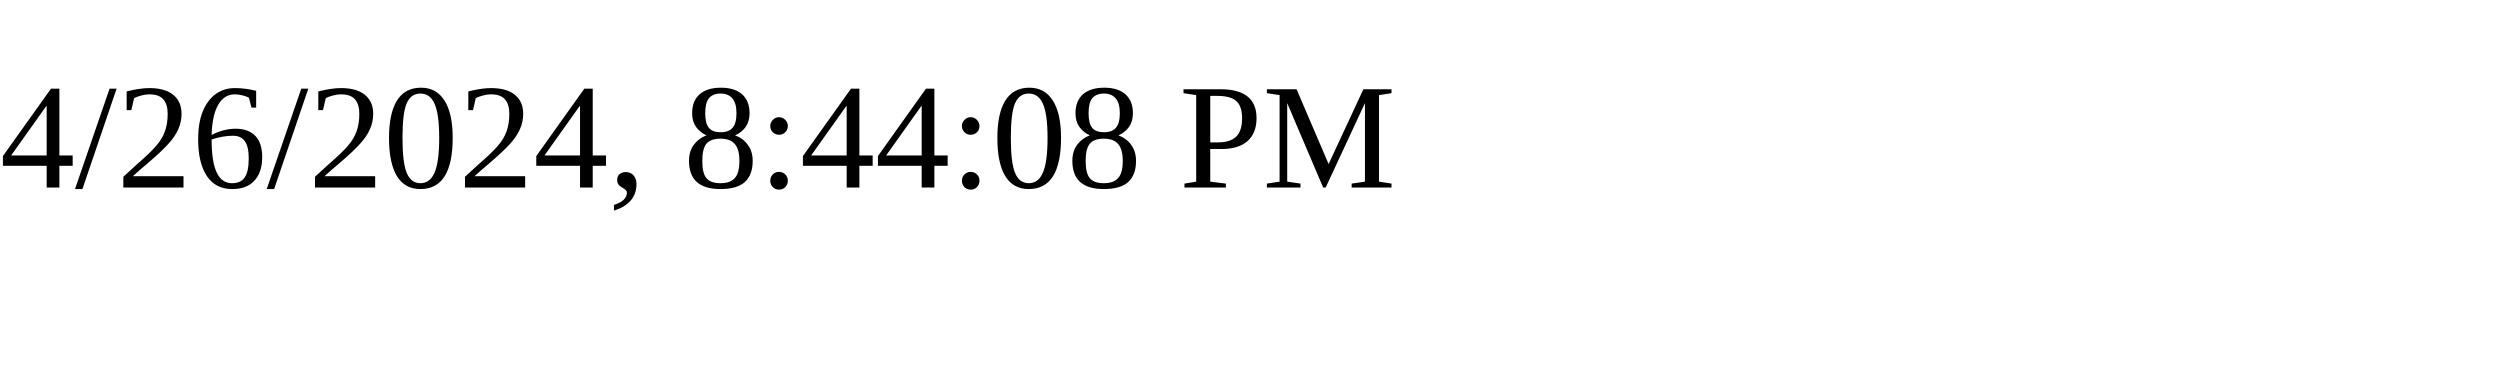
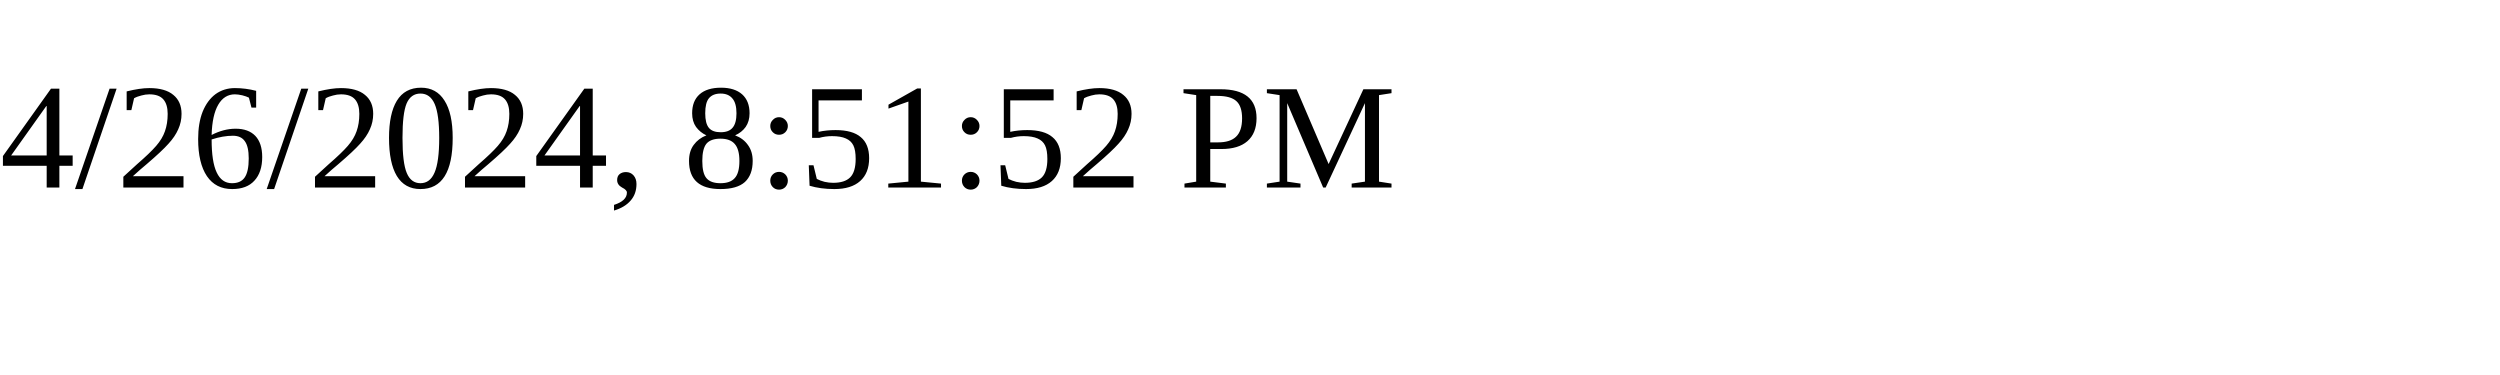
<svg xmlns="http://www.w3.org/2000/svg" height="30" width="200">
-   <text x="0" y="15">4/26/2024, 8:44:08 PM</text>
+   <text x="0" y="15">4/26/2024, 8:51:52 PM</text>
</svg>
